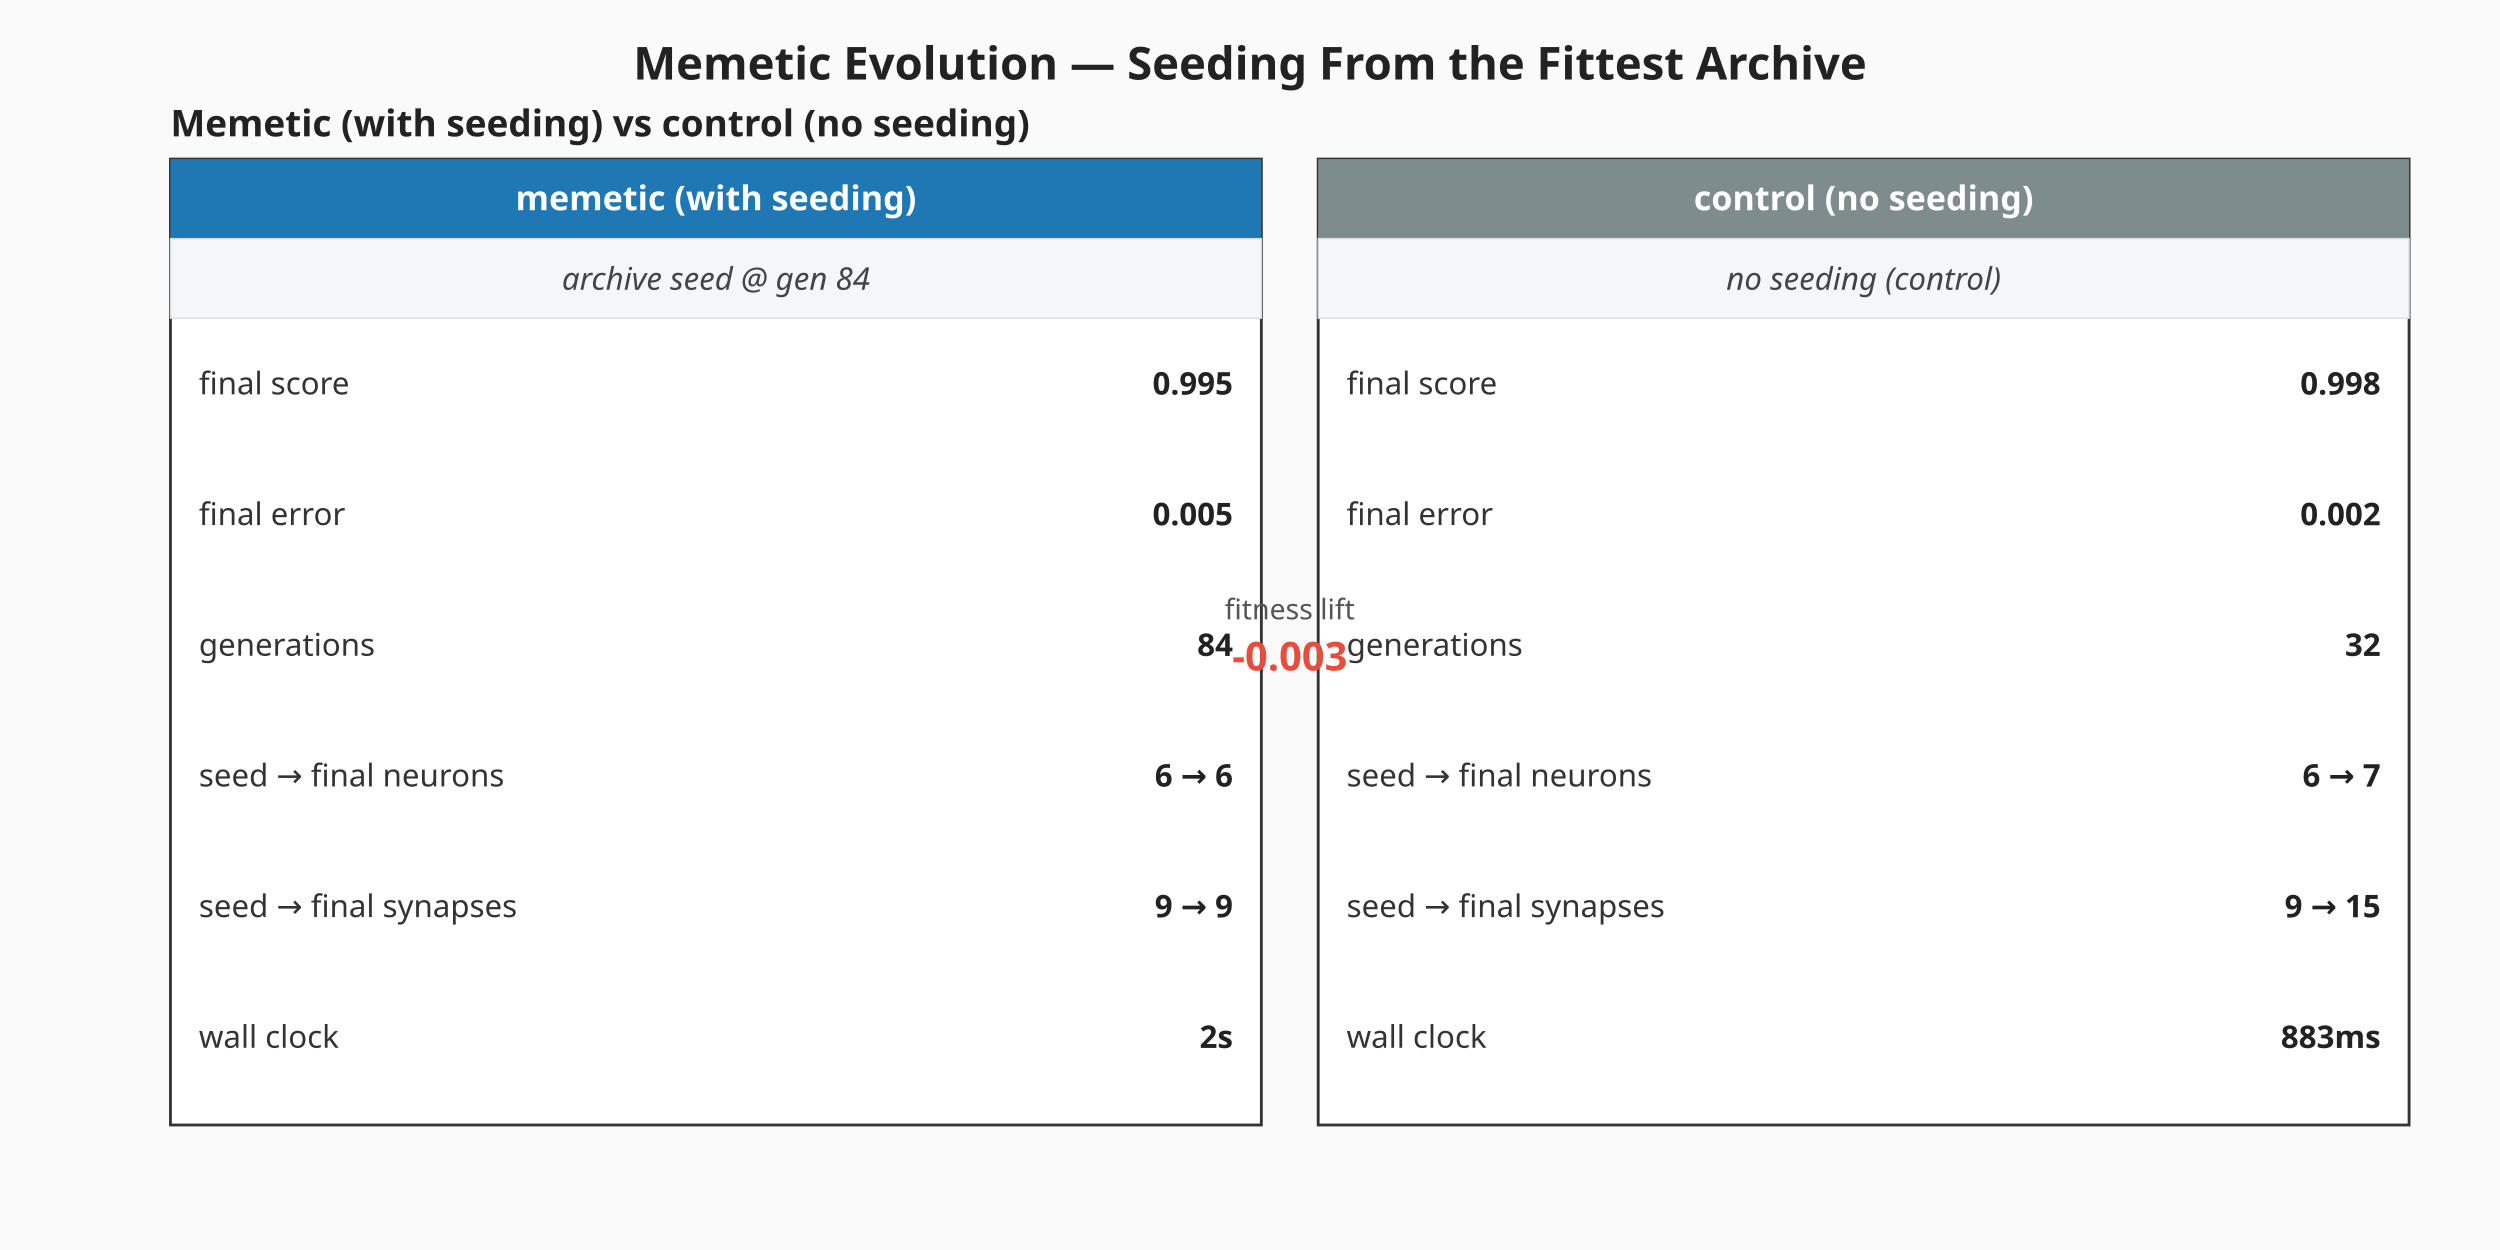
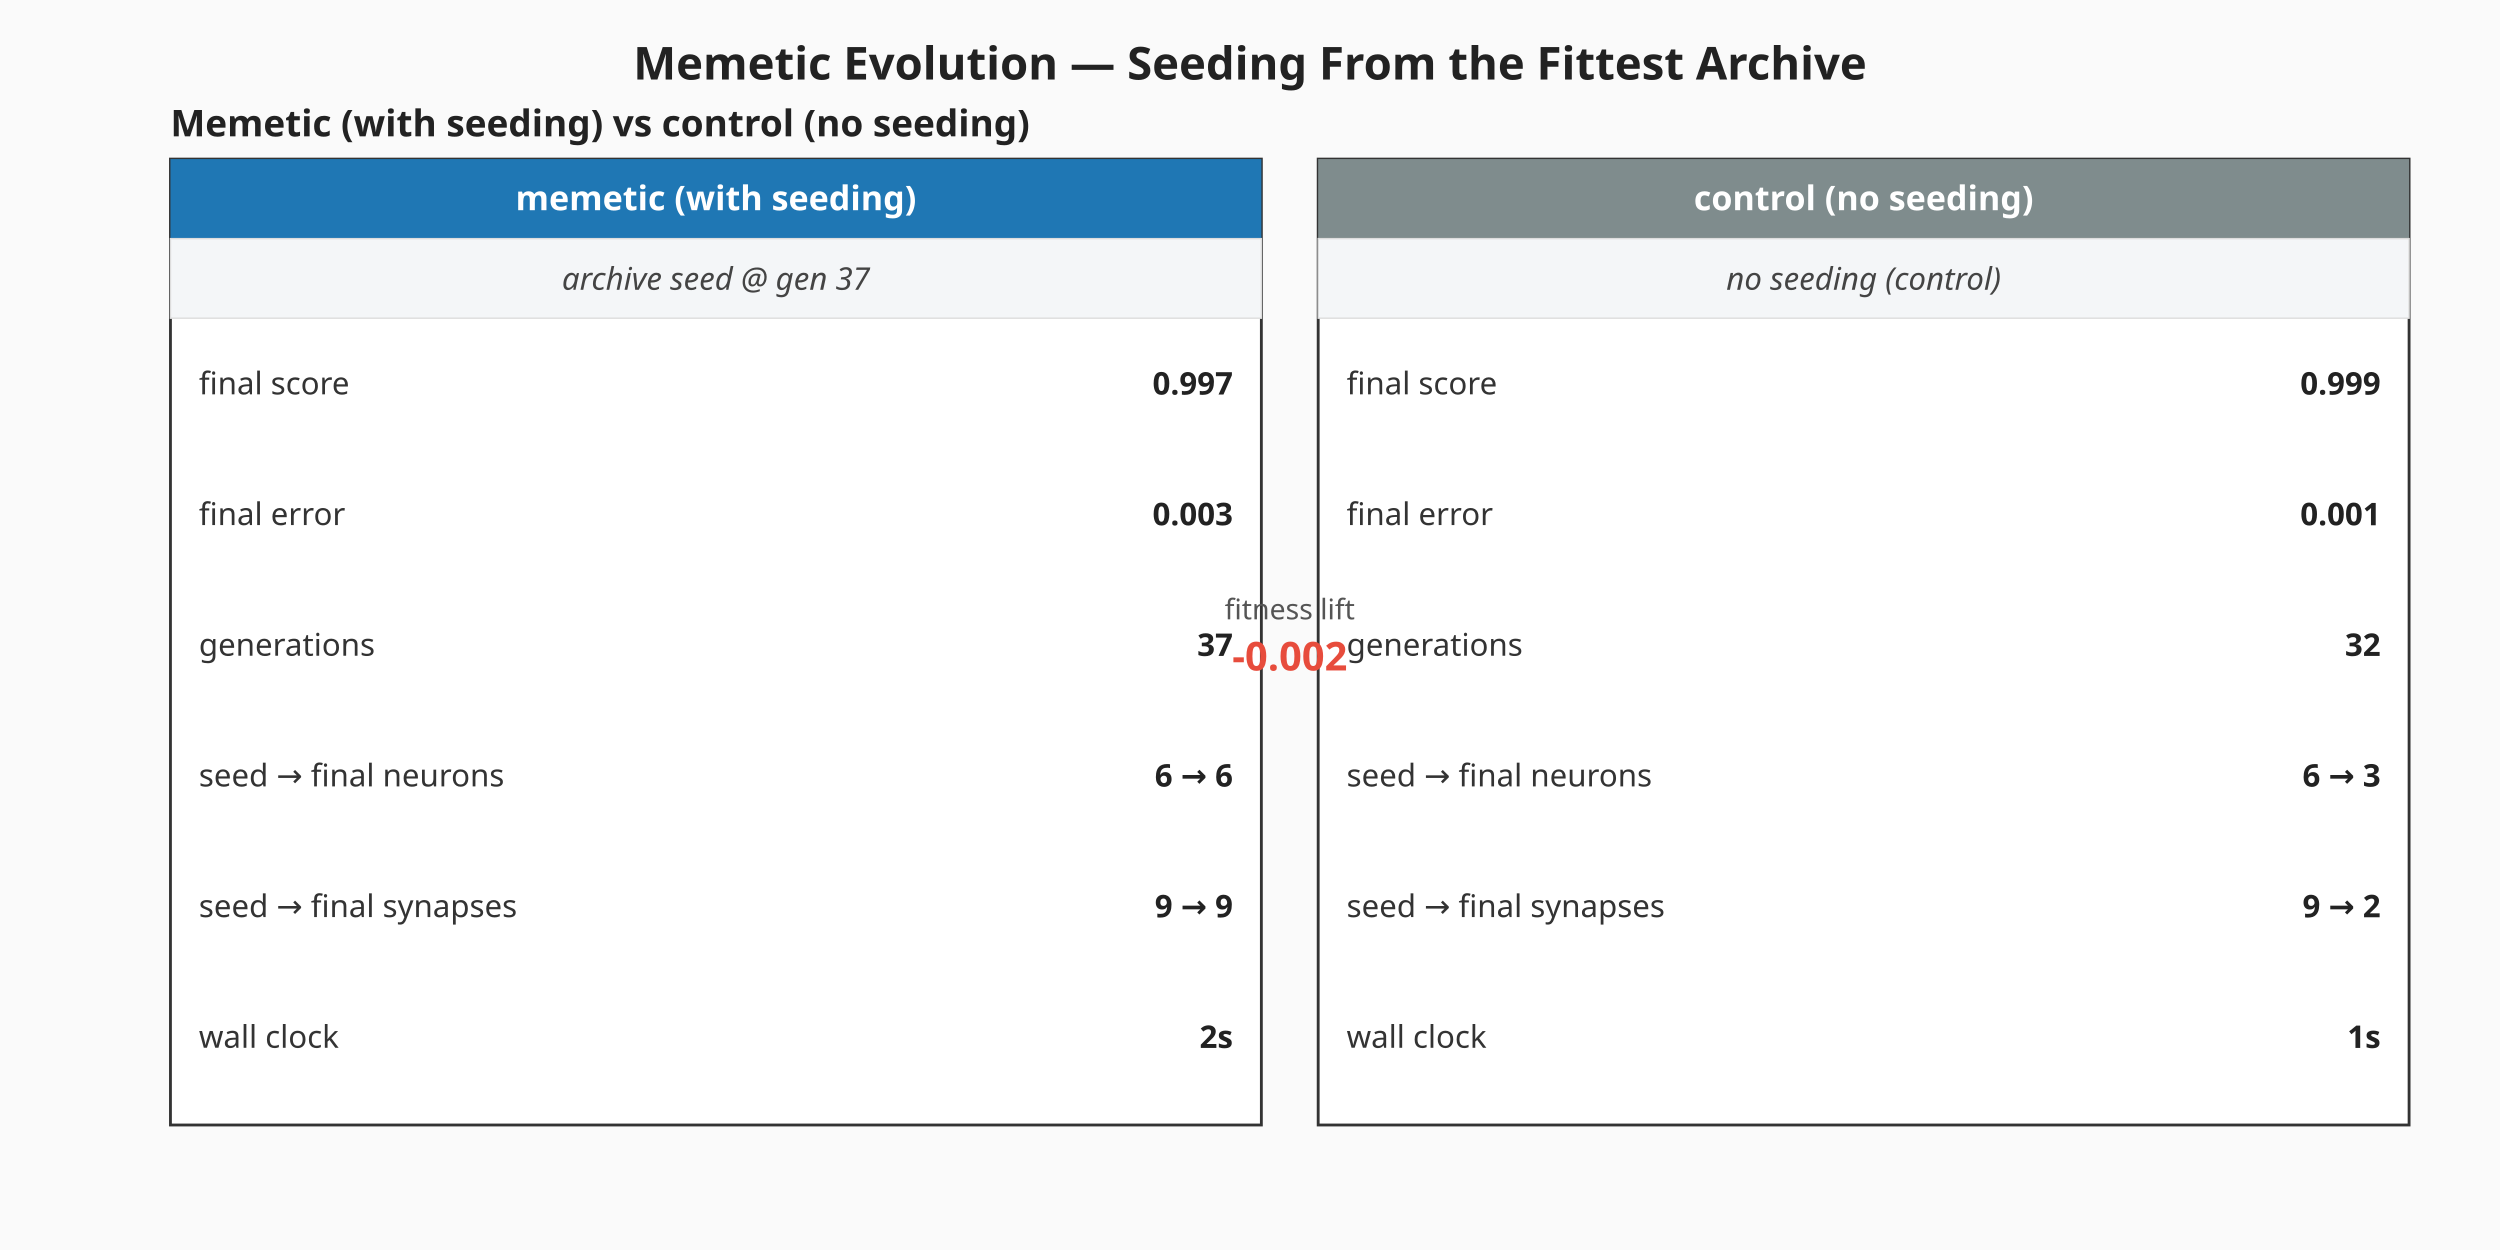
<svg xmlns="http://www.w3.org/2000/svg" viewBox="0 0 880 440" width="880" height="440" role="img" aria-label="Memetic vs control milestone summary">
  <rect width="880" height="440" fill="#fafafa" />
  <text x="440" y="28" text-anchor="middle" font-family="sans-serif" font-size="16" font-weight="bold" fill="#222">Memetic Evolution — Seeding From the Fittest Archive</text>
  <g class="memetic-milestone-panel" font-family="sans-serif">
    <text x="60" y="48.00" font-size="13" font-weight="bold" fill="#222">Memetic (with seeding) vs control (no seeding)</text>
    <g class="memetic-column">
      <rect x="60.00" y="56.00" width="384.00" height="340.00" fill="#ffffff" stroke="#333" stroke-width="1" />
      <rect x="60.00" y="56.00" width="384.00" height="28.00" fill="#1f77b4" />
      <text x="252.00" y="74.00" text-anchor="middle" font-size="12" font-weight="bold" fill="#ffffff">memetic (with seeding)</text>
      <rect class="seeding-annotation" x="60.00" y="84.00" width="384.00" height="28.00" fill="#f4f6f8" stroke="#ddd" stroke-width="0.5" />
-       <text x="252.00" y="102.00" text-anchor="middle" font-size="11" fill="#444" font-style="italic">archive seed @ gen 84</text>
+       <text x="252.00" y="102.00" text-anchor="middle" font-size="11" fill="#444" font-style="italic">archive seed @ gen 37</text>
      <text x="70.00" y="135.00" dominant-baseline="middle" font-size="11" fill="#333">final score</text>
-       <text x="434.00" y="135.00" text-anchor="end" dominant-baseline="middle" font-size="11" font-weight="bold" fill="#222">0.995</text>
+       <text x="434.00" y="135.00" text-anchor="end" dominant-baseline="middle" font-size="11" font-weight="bold" fill="#222">0.997</text>
      <text x="70.00" y="181.00" dominant-baseline="middle" font-size="11" fill="#333">final error</text>
-       <text x="434.00" y="181.00" text-anchor="end" dominant-baseline="middle" font-size="11" font-weight="bold" fill="#222">0.005</text>
+       <text x="434.00" y="181.00" text-anchor="end" dominant-baseline="middle" font-size="11" font-weight="bold" fill="#222">0.003</text>
      <text x="70.00" y="227.00" dominant-baseline="middle" font-size="11" fill="#333">generations</text>
-       <text x="434.00" y="227.00" text-anchor="end" dominant-baseline="middle" font-size="11" font-weight="bold" fill="#222">84</text>
+       <text x="434.00" y="227.00" text-anchor="end" dominant-baseline="middle" font-size="11" font-weight="bold" fill="#222">37</text>
      <text x="70.00" y="273.00" dominant-baseline="middle" font-size="11" fill="#333">seed → final neurons</text>
      <text x="434.00" y="273.00" text-anchor="end" dominant-baseline="middle" font-size="11" font-weight="bold" fill="#222">6 → 6</text>
      <text x="70.00" y="319.00" dominant-baseline="middle" font-size="11" fill="#333">seed → final synapses</text>
      <text x="434.00" y="319.00" text-anchor="end" dominant-baseline="middle" font-size="11" font-weight="bold" fill="#222">9 → 9</text>
      <text x="70.00" y="365.00" dominant-baseline="middle" font-size="11" fill="#333">wall clock</text>
      <text x="434.00" y="365.00" text-anchor="end" dominant-baseline="middle" font-size="11" font-weight="bold" fill="#222">2s</text>
    </g>
    <g class="control-column">
      <rect x="464.00" y="56.00" width="384.00" height="340.00" fill="#ffffff" stroke="#333" stroke-width="1" />
      <rect x="464.00" y="56.00" width="384.00" height="28.00" fill="#7f8c8d" />
      <text x="656.00" y="74.00" text-anchor="middle" font-size="12" font-weight="bold" fill="#ffffff">control (no seeding)</text>
      <rect class="seeding-annotation" x="464.00" y="84.00" width="384.00" height="28.00" fill="#f4f6f8" stroke="#ddd" stroke-width="0.5" />
      <text x="656.00" y="102.00" text-anchor="middle" font-size="11" fill="#444" font-style="italic">no seeding (control)</text>
      <text x="474.00" y="135.00" dominant-baseline="middle" font-size="11" fill="#333">final score</text>
-       <text x="838.00" y="135.00" text-anchor="end" dominant-baseline="middle" font-size="11" font-weight="bold" fill="#222">0.998</text>
+       <text x="838.00" y="135.00" text-anchor="end" dominant-baseline="middle" font-size="11" font-weight="bold" fill="#222">0.999</text>
      <text x="474.00" y="181.00" dominant-baseline="middle" font-size="11" fill="#333">final error</text>
-       <text x="838.00" y="181.00" text-anchor="end" dominant-baseline="middle" font-size="11" font-weight="bold" fill="#222">0.002</text>
+       <text x="838.00" y="181.00" text-anchor="end" dominant-baseline="middle" font-size="11" font-weight="bold" fill="#222">0.001</text>
      <text x="474.00" y="227.00" dominant-baseline="middle" font-size="11" fill="#333">generations</text>
      <text x="838.00" y="227.00" text-anchor="end" dominant-baseline="middle" font-size="11" font-weight="bold" fill="#222">32</text>
      <text x="474.00" y="273.00" dominant-baseline="middle" font-size="11" fill="#333">seed → final neurons</text>
-       <text x="838.00" y="273.00" text-anchor="end" dominant-baseline="middle" font-size="11" font-weight="bold" fill="#222">6 → 7</text>
+       <text x="838.00" y="273.00" text-anchor="end" dominant-baseline="middle" font-size="11" font-weight="bold" fill="#222">6 → 3</text>
      <text x="474.00" y="319.00" dominant-baseline="middle" font-size="11" fill="#333">seed → final synapses</text>
-       <text x="838.00" y="319.00" text-anchor="end" dominant-baseline="middle" font-size="11" font-weight="bold" fill="#222">9 → 15</text>
+       <text x="838.00" y="319.00" text-anchor="end" dominant-baseline="middle" font-size="11" font-weight="bold" fill="#222">9 → 2</text>
      <text x="474.00" y="365.00" dominant-baseline="middle" font-size="11" fill="#333">wall clock</text>
-       <text x="838.00" y="365.00" text-anchor="end" dominant-baseline="middle" font-size="11" font-weight="bold" fill="#222">883ms</text>
+       <text x="838.00" y="365.00" text-anchor="end" dominant-baseline="middle" font-size="11" font-weight="bold" fill="#222">1s</text>
    </g>
    <text x="454.00" y="218.00" text-anchor="middle" font-size="10" fill="#555">fitness lift</text>
-     <text x="454.00" y="236.00" text-anchor="middle" font-size="14" font-weight="bold" fill="#e74c3c">-0.003</text>
+     <text x="454.00" y="236.00" text-anchor="middle" font-size="14" font-weight="bold" fill="#e74c3c">-0.002</text>
  </g>
</svg>
